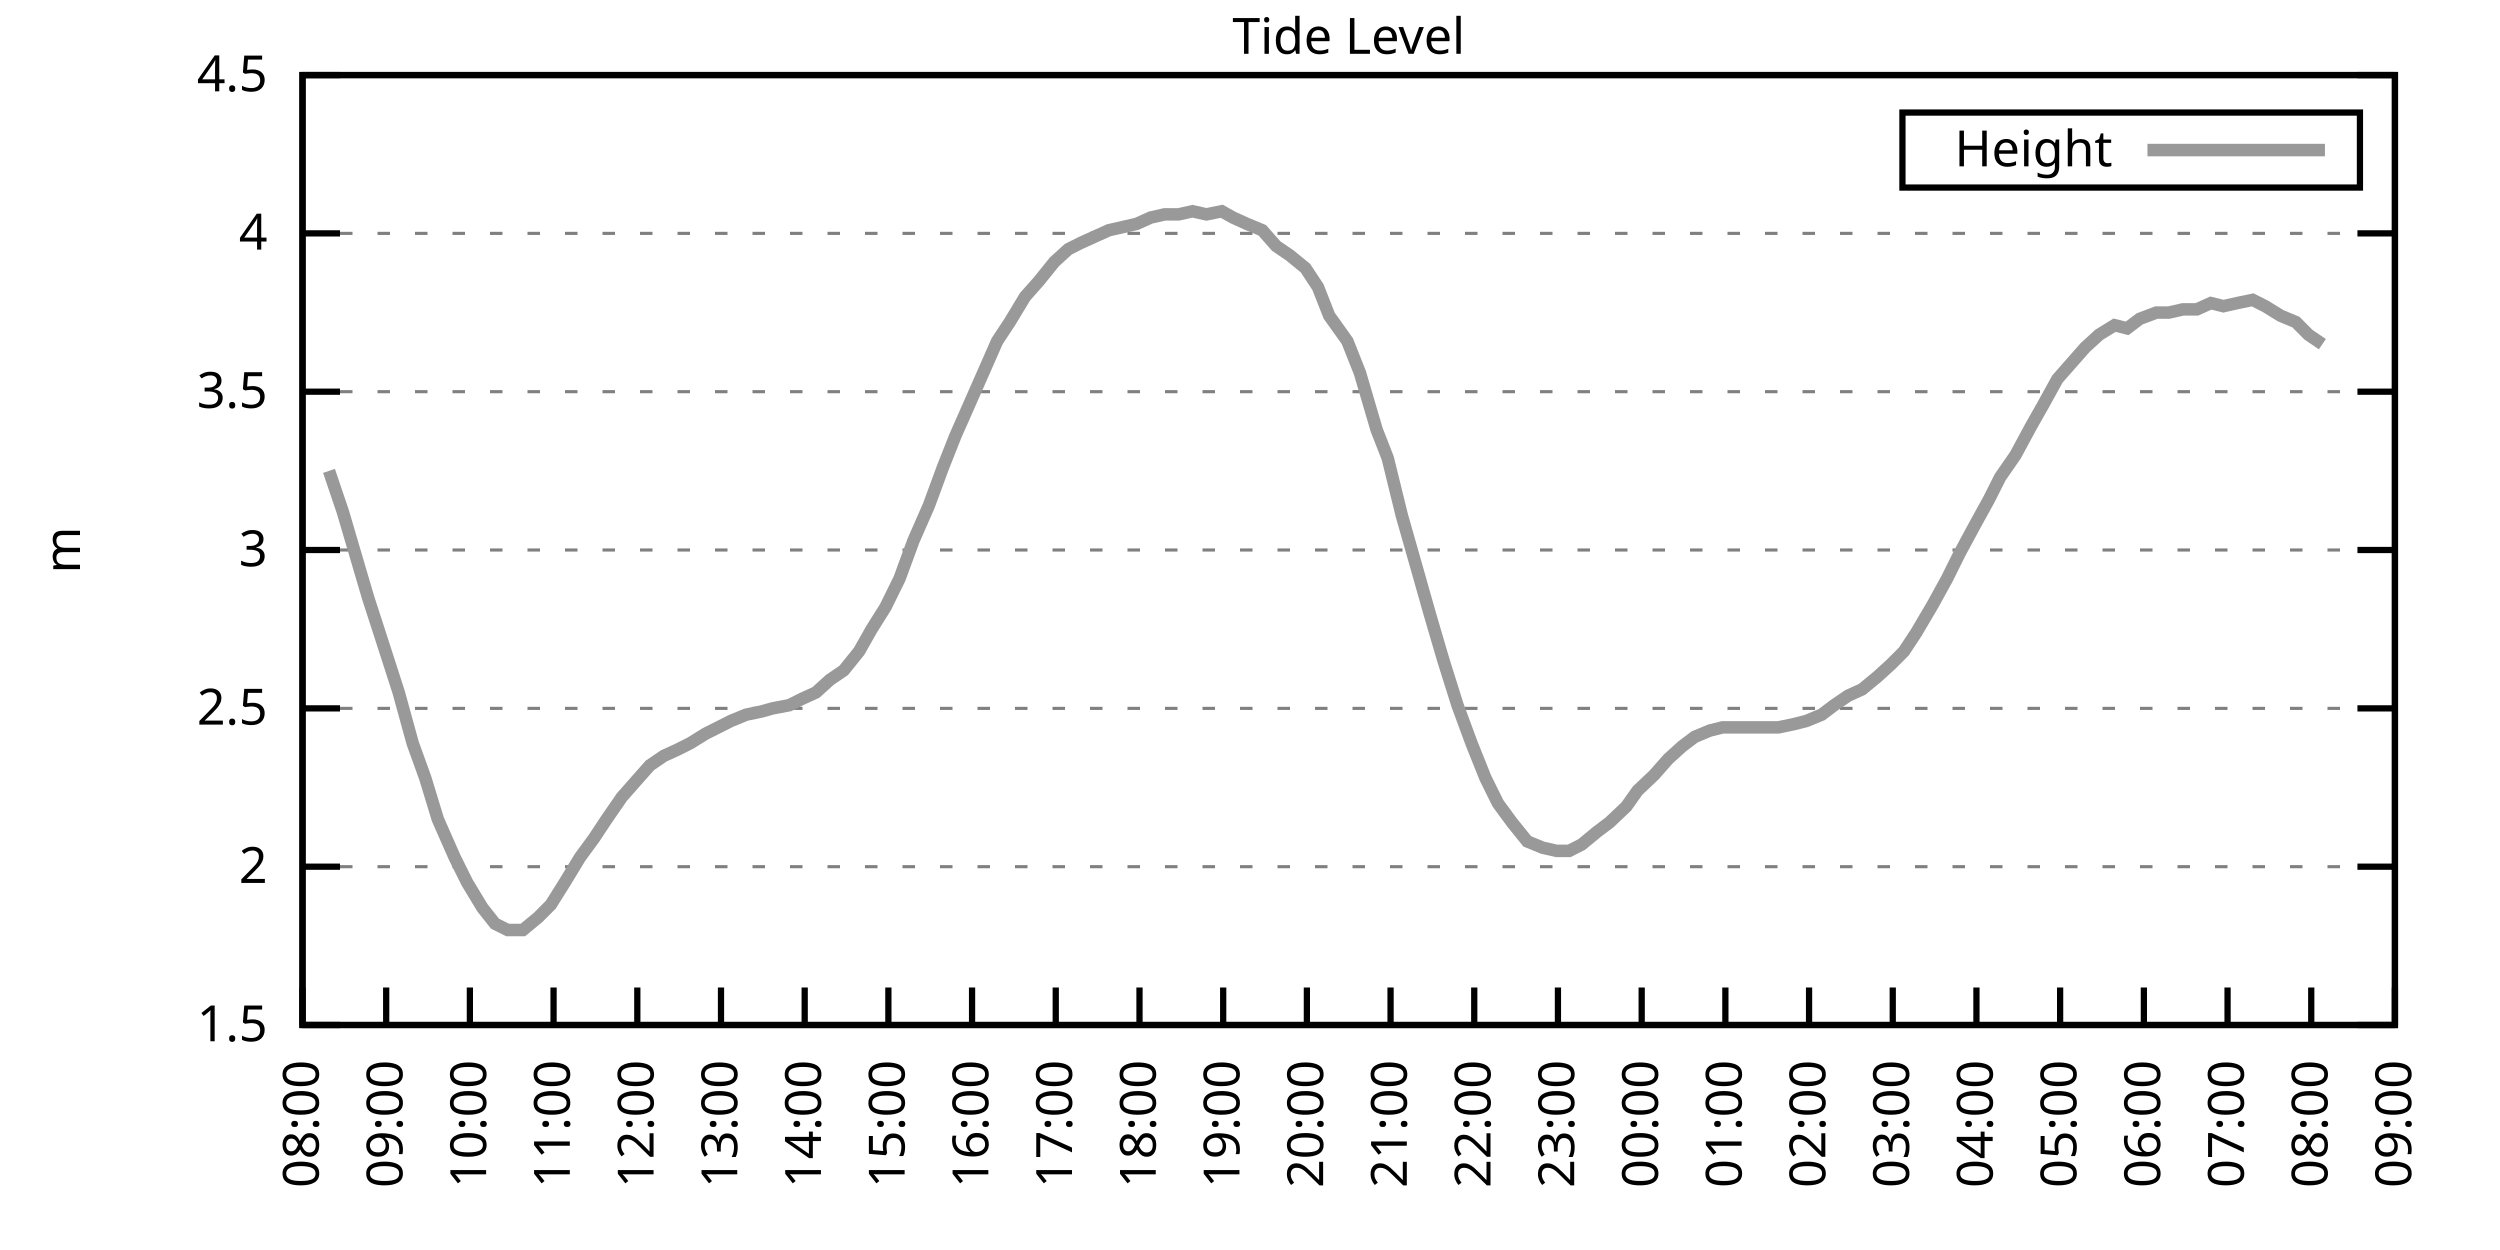
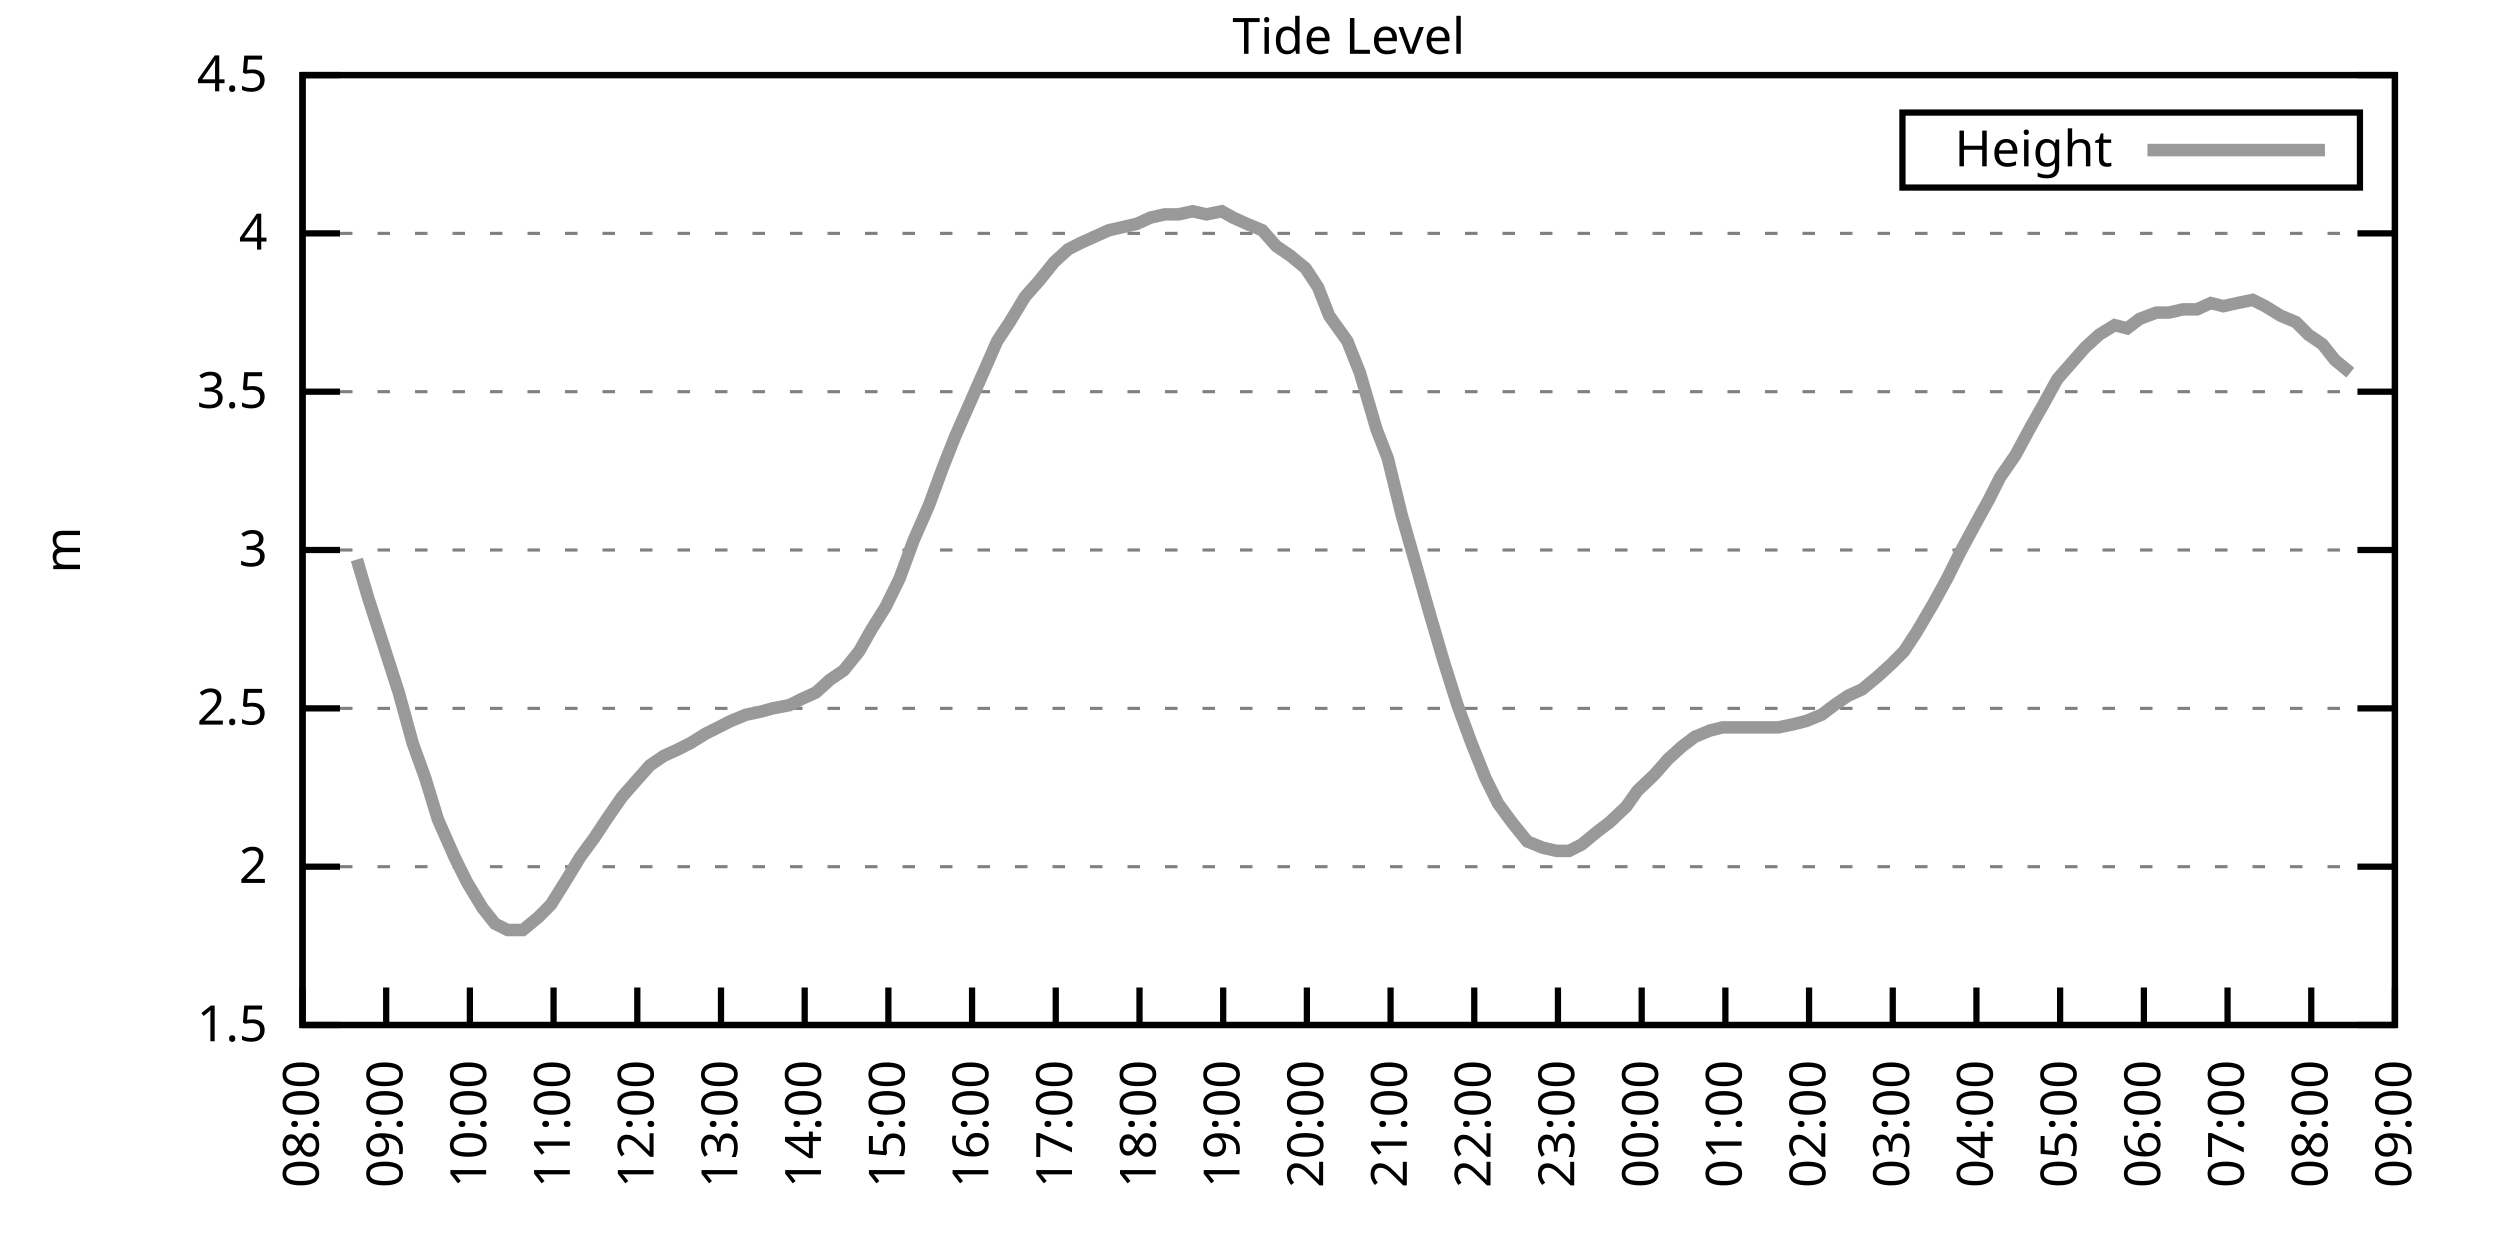
<svg xmlns="http://www.w3.org/2000/svg" xmlns:xlink="http://www.w3.org/1999/xlink" width="400" height="200" viewBox="0 0 400 200">
  <g id="gnuplot_canvas">
    <rect x="0" y="0" width="400" height="200" fill="none" />
    <defs>
      <circle id="gpDot" r="0.5" stroke-width="0.5" stroke="currentColor" />
      <path id="gpPt0" stroke-width="0.333" stroke="currentColor" d="M-1,0 h2 M0,-1 v2" />
      <path id="gpPt1" stroke-width="0.333" stroke="currentColor" d="M-1,-1 L1,1 M1,-1 L-1,1" />
      <path id="gpPt2" stroke-width="0.333" stroke="currentColor" d="M-1,0 L1,0 M0,-1 L0,1 M-1,-1 L1,1 M-1,1 L1,-1" />
      <rect id="gpPt3" stroke-width="0.333" stroke="currentColor" x="-1" y="-1" width="2" height="2" />
      <rect id="gpPt4" stroke-width="0.333" stroke="currentColor" fill="currentColor" x="-1" y="-1" width="2" height="2" />
      <circle id="gpPt5" stroke-width="0.333" stroke="currentColor" cx="0" cy="0" r="1" />
      <use xlink:href="#gpPt5" id="gpPt6" fill="currentColor" stroke="none" />
      <path id="gpPt7" stroke-width="0.333" stroke="currentColor" d="M0,-1.33 L-1.33,0.67 L1.33,0.67 z" />
      <use xlink:href="#gpPt7" id="gpPt8" fill="currentColor" stroke="none" />
      <use xlink:href="#gpPt7" id="gpPt9" stroke="currentColor" transform="rotate(180)" />
      <use xlink:href="#gpPt9" id="gpPt10" fill="currentColor" stroke="none" />
      <use xlink:href="#gpPt3" id="gpPt11" stroke="currentColor" transform="rotate(45)" />
      <use xlink:href="#gpPt11" id="gpPt12" fill="currentColor" stroke="none" />
      <path id="gpPt13" stroke-width="0.333" stroke="currentColor" d="M0,1.330 L1.265,0.411 L0.782,-1.067 L-0.782,-1.076 L-1.265,0.411 z" />
      <use xlink:href="#gpPt13" id="gpPt14" fill="currentColor" stroke="none" />
      <filter id="textbox" filterUnits="objectBoundingBox" x="0" y="0" height="1" width="1">
        <feFlood flood-color="white" flood-opacity="1" result="bgnd" />
        <feComposite in="SourceGraphic" in2="bgnd" operator="atop" />
      </filter>
      <filter id="greybox" filterUnits="objectBoundingBox" x="0" y="0" height="1" width="1">
        <feFlood flood-color="lightgrey" flood-opacity="1" result="grey" />
        <feComposite in="SourceGraphic" in2="grey" operator="atop" />
      </filter>
    </defs>
    <g fill="none" color="white" stroke="currentColor" stroke-width="1.00" stroke-linecap="butt" stroke-linejoin="miter">
</g>
    <g fill="none" color="black" stroke="currentColor" stroke-width="1.00" stroke-linecap="butt" stroke-linejoin="miter">
      <g stroke="none" shape-rendering="crispEdges">
        <polygon fill="rgb(255, 255, 255)" points="48.40,164.00 383.18,164.00 383.18,12.02 48.40,12.02 " />
      </g>
    </g>
    <g fill="none" color="black" stroke="currentColor" stroke-width="1.00" stroke-linecap="butt" stroke-linejoin="miter">
</g>
    <g fill="none" color="black" stroke="black" stroke-width="0.50" stroke-linecap="butt" stroke-linejoin="miter">
</g>
    <g fill="none" color="gray" stroke="currentColor" stroke-width="0.50" stroke-linecap="butt" stroke-linejoin="miter">
      <path stroke="gray" stroke-dasharray="2,4" class="gridline" d="M48.40,164.00 L383.19,164.00  " />
    </g>
    <g fill="none" color="gray" stroke="gray" stroke-width="1.00" stroke-linecap="butt" stroke-linejoin="miter">
</g>
    <g fill="none" color="black" stroke="currentColor" stroke-width="1.00" stroke-linecap="butt" stroke-linejoin="miter">
      <path stroke="black" d="M48.40,164.00 L54.40,164.00 M383.19,164.00 L377.19,164.00  " />
      <g transform="translate(42.80,166.60)" stroke="none" fill="black" font-family="Sans" font-size="8.00" text-anchor="end">
        <text>
          <tspan font-family="Sans"> 1.5</tspan>
        </text>
      </g>
    </g>
    <g fill="none" color="black" stroke="currentColor" stroke-width="1.00" stroke-linecap="butt" stroke-linejoin="miter">
</g>
    <g fill="none" color="black" stroke="black" stroke-width="0.50" stroke-linecap="butt" stroke-linejoin="miter">
</g>
    <g fill="none" color="gray" stroke="currentColor" stroke-width="0.50" stroke-linecap="butt" stroke-linejoin="miter">
      <path stroke="gray" stroke-dasharray="2,4" class="gridline" d="M48.40,138.67 L383.19,138.67  " />
    </g>
    <g fill="none" color="gray" stroke="gray" stroke-width="1.00" stroke-linecap="butt" stroke-linejoin="miter">
</g>
    <g fill="none" color="black" stroke="currentColor" stroke-width="1.00" stroke-linecap="butt" stroke-linejoin="miter">
      <path stroke="black" d="M48.40,138.67 L54.40,138.67 M383.19,138.67 L377.19,138.67  " />
      <g transform="translate(42.80,141.27)" stroke="none" fill="black" font-family="Sans" font-size="8.00" text-anchor="end">
        <text>
          <tspan font-family="Sans"> 2</tspan>
        </text>
      </g>
    </g>
    <g fill="none" color="black" stroke="currentColor" stroke-width="1.00" stroke-linecap="butt" stroke-linejoin="miter">
</g>
    <g fill="none" color="black" stroke="black" stroke-width="0.50" stroke-linecap="butt" stroke-linejoin="miter">
</g>
    <g fill="none" color="gray" stroke="currentColor" stroke-width="0.50" stroke-linecap="butt" stroke-linejoin="miter">
      <path stroke="gray" stroke-dasharray="2,4" class="gridline" d="M48.40,113.34 L383.19,113.34  " />
    </g>
    <g fill="none" color="gray" stroke="gray" stroke-width="1.00" stroke-linecap="butt" stroke-linejoin="miter">
</g>
    <g fill="none" color="black" stroke="currentColor" stroke-width="1.00" stroke-linecap="butt" stroke-linejoin="miter">
      <path stroke="black" d="M48.40,113.34 L54.40,113.34 M383.19,113.34 L377.19,113.34  " />
      <g transform="translate(42.80,115.94)" stroke="none" fill="black" font-family="Sans" font-size="8.00" text-anchor="end">
        <text>
          <tspan font-family="Sans"> 2.5</tspan>
        </text>
      </g>
    </g>
    <g fill="none" color="black" stroke="currentColor" stroke-width="1.00" stroke-linecap="butt" stroke-linejoin="miter">
</g>
    <g fill="none" color="black" stroke="black" stroke-width="0.50" stroke-linecap="butt" stroke-linejoin="miter">
</g>
    <g fill="none" color="gray" stroke="currentColor" stroke-width="0.50" stroke-linecap="butt" stroke-linejoin="miter">
      <path stroke="gray" stroke-dasharray="2,4" class="gridline" d="M48.40,88.00 L383.19,88.00  " />
    </g>
    <g fill="none" color="gray" stroke="gray" stroke-width="1.00" stroke-linecap="butt" stroke-linejoin="miter">
</g>
    <g fill="none" color="black" stroke="currentColor" stroke-width="1.00" stroke-linecap="butt" stroke-linejoin="miter">
      <path stroke="black" d="M48.40,88.00 L54.40,88.00 M383.19,88.00 L377.19,88.00  " />
      <g transform="translate(42.80,90.60)" stroke="none" fill="black" font-family="Sans" font-size="8.00" text-anchor="end">
        <text>
          <tspan font-family="Sans"> 3</tspan>
        </text>
      </g>
    </g>
    <g fill="none" color="black" stroke="currentColor" stroke-width="1.00" stroke-linecap="butt" stroke-linejoin="miter">
</g>
    <g fill="none" color="black" stroke="black" stroke-width="0.50" stroke-linecap="butt" stroke-linejoin="miter">
</g>
    <g fill="none" color="gray" stroke="currentColor" stroke-width="0.50" stroke-linecap="butt" stroke-linejoin="miter">
      <path stroke="gray" stroke-dasharray="2,4" class="gridline" d="M48.40,62.67 L383.19,62.67  " />
    </g>
    <g fill="none" color="gray" stroke="gray" stroke-width="1.00" stroke-linecap="butt" stroke-linejoin="miter">
</g>
    <g fill="none" color="black" stroke="currentColor" stroke-width="1.00" stroke-linecap="butt" stroke-linejoin="miter">
      <path stroke="black" d="M48.40,62.67 L54.40,62.67 M383.19,62.67 L377.19,62.67  " />
      <g transform="translate(42.80,65.27)" stroke="none" fill="black" font-family="Sans" font-size="8.00" text-anchor="end">
        <text>
          <tspan font-family="Sans"> 3.5</tspan>
        </text>
      </g>
    </g>
    <g fill="none" color="black" stroke="currentColor" stroke-width="1.00" stroke-linecap="butt" stroke-linejoin="miter">
</g>
    <g fill="none" color="black" stroke="black" stroke-width="0.50" stroke-linecap="butt" stroke-linejoin="miter">
</g>
    <g fill="none" color="gray" stroke="currentColor" stroke-width="0.50" stroke-linecap="butt" stroke-linejoin="miter">
      <path stroke="gray" stroke-dasharray="2,4" class="gridline" d="M48.40,37.34 L383.19,37.34  " />
    </g>
    <g fill="none" color="gray" stroke="gray" stroke-width="1.00" stroke-linecap="butt" stroke-linejoin="miter">
</g>
    <g fill="none" color="black" stroke="currentColor" stroke-width="1.00" stroke-linecap="butt" stroke-linejoin="miter">
      <path stroke="black" d="M48.40,37.34 L54.40,37.34 M383.19,37.34 L377.19,37.34  " />
      <g transform="translate(42.80,39.94)" stroke="none" fill="black" font-family="Sans" font-size="8.00" text-anchor="end">
        <text>
          <tspan font-family="Sans"> 4</tspan>
        </text>
      </g>
    </g>
    <g fill="none" color="black" stroke="currentColor" stroke-width="1.00" stroke-linecap="butt" stroke-linejoin="miter">
</g>
    <g fill="none" color="black" stroke="black" stroke-width="0.50" stroke-linecap="butt" stroke-linejoin="miter">
</g>
    <g fill="none" color="gray" stroke="currentColor" stroke-width="0.50" stroke-linecap="butt" stroke-linejoin="miter">
      <path stroke="gray" stroke-dasharray="2,4" class="gridline" d="M48.40,12.01 L383.19,12.01  " />
    </g>
    <g fill="none" color="gray" stroke="gray" stroke-width="1.00" stroke-linecap="butt" stroke-linejoin="miter">
</g>
    <g fill="none" color="black" stroke="currentColor" stroke-width="1.00" stroke-linecap="butt" stroke-linejoin="miter">
      <path stroke="black" d="M48.40,12.01 L54.40,12.01 M383.19,12.01 L377.19,12.01  " />
      <g transform="translate(42.80,14.61)" stroke="none" fill="black" font-family="Sans" font-size="8.00" text-anchor="end">
        <text>
          <tspan font-family="Sans"> 4.5</tspan>
        </text>
      </g>
    </g>
    <g fill="none" color="black" stroke="currentColor" stroke-width="1.00" stroke-linecap="butt" stroke-linejoin="miter">
      <path stroke="black" d="M48.40,164.00 L48.40,158.00  " />
      <g transform="translate(51.00,169.60) rotate(270.00)" stroke="none" fill="black" font-family="Sans" font-size="8.00" text-anchor="end">
        <text>
          <tspan font-family="Sans">08:00</tspan>
        </text>
      </g>
    </g>
    <g fill="none" color="black" stroke="currentColor" stroke-width="1.00" stroke-linecap="butt" stroke-linejoin="miter">
      <path stroke="black" d="M61.79,164.00 L61.79,158.00  " />
      <g transform="translate(64.39,169.60) rotate(270.00)" stroke="none" fill="black" font-family="Sans" font-size="8.00" text-anchor="end">
        <text>
          <tspan font-family="Sans">09:00</tspan>
        </text>
      </g>
    </g>
    <g fill="none" color="black" stroke="currentColor" stroke-width="1.00" stroke-linecap="butt" stroke-linejoin="miter">
      <path stroke="black" d="M75.18,164.00 L75.18,158.00  " />
      <g transform="translate(77.78,169.60) rotate(270.00)" stroke="none" fill="black" font-family="Sans" font-size="8.00" text-anchor="end">
        <text>
          <tspan font-family="Sans">10:00</tspan>
        </text>
      </g>
    </g>
    <g fill="none" color="black" stroke="currentColor" stroke-width="1.00" stroke-linecap="butt" stroke-linejoin="miter">
      <path stroke="black" d="M88.57,164.00 L88.57,158.00  " />
      <g transform="translate(91.17,169.60) rotate(270.00)" stroke="none" fill="black" font-family="Sans" font-size="8.00" text-anchor="end">
        <text>
          <tspan font-family="Sans">11:00</tspan>
        </text>
      </g>
    </g>
    <g fill="none" color="black" stroke="currentColor" stroke-width="1.00" stroke-linecap="butt" stroke-linejoin="miter">
      <path stroke="black" d="M101.97,164.00 L101.97,158.00  " />
      <g transform="translate(104.57,169.60) rotate(270.00)" stroke="none" fill="black" font-family="Sans" font-size="8.00" text-anchor="end">
        <text>
          <tspan font-family="Sans">12:00</tspan>
        </text>
      </g>
    </g>
    <g fill="none" color="black" stroke="currentColor" stroke-width="1.00" stroke-linecap="butt" stroke-linejoin="miter">
      <path stroke="black" d="M115.36,164.00 L115.36,158.00  " />
      <g transform="translate(117.96,169.60) rotate(270.00)" stroke="none" fill="black" font-family="Sans" font-size="8.00" text-anchor="end">
        <text>
          <tspan font-family="Sans">13:00</tspan>
        </text>
      </g>
    </g>
    <g fill="none" color="black" stroke="currentColor" stroke-width="1.00" stroke-linecap="butt" stroke-linejoin="miter">
      <path stroke="black" d="M128.75,164.00 L128.75,158.00  " />
      <g transform="translate(131.35,169.60) rotate(270.00)" stroke="none" fill="black" font-family="Sans" font-size="8.00" text-anchor="end">
        <text>
          <tspan font-family="Sans">14:00</tspan>
        </text>
      </g>
    </g>
    <g fill="none" color="black" stroke="currentColor" stroke-width="1.00" stroke-linecap="butt" stroke-linejoin="miter">
      <path stroke="black" d="M142.14,164.00 L142.14,158.00  " />
      <g transform="translate(144.74,169.60) rotate(270.00)" stroke="none" fill="black" font-family="Sans" font-size="8.00" text-anchor="end">
        <text>
          <tspan font-family="Sans">15:00</tspan>
        </text>
      </g>
    </g>
    <g fill="none" color="black" stroke="currentColor" stroke-width="1.00" stroke-linecap="butt" stroke-linejoin="miter">
      <path stroke="black" d="M155.53,164.00 L155.53,158.00  " />
      <g transform="translate(158.13,169.60) rotate(270.00)" stroke="none" fill="black" font-family="Sans" font-size="8.00" text-anchor="end">
        <text>
          <tspan font-family="Sans">16:00</tspan>
        </text>
      </g>
    </g>
    <g fill="none" color="black" stroke="currentColor" stroke-width="1.00" stroke-linecap="butt" stroke-linejoin="miter">
      <path stroke="black" d="M168.92,164.00 L168.92,158.00  " />
      <g transform="translate(171.52,169.60) rotate(270.00)" stroke="none" fill="black" font-family="Sans" font-size="8.00" text-anchor="end">
        <text>
          <tspan font-family="Sans">17:00</tspan>
        </text>
      </g>
    </g>
    <g fill="none" color="black" stroke="currentColor" stroke-width="1.00" stroke-linecap="butt" stroke-linejoin="miter">
      <path stroke="black" d="M182.32,164.00 L182.32,158.00  " />
      <g transform="translate(184.92,169.60) rotate(270.00)" stroke="none" fill="black" font-family="Sans" font-size="8.00" text-anchor="end">
        <text>
          <tspan font-family="Sans">18:00</tspan>
        </text>
      </g>
    </g>
    <g fill="none" color="black" stroke="currentColor" stroke-width="1.00" stroke-linecap="butt" stroke-linejoin="miter">
      <path stroke="black" d="M195.71,164.00 L195.71,158.00  " />
      <g transform="translate(198.31,169.60) rotate(270.00)" stroke="none" fill="black" font-family="Sans" font-size="8.00" text-anchor="end">
        <text>
          <tspan font-family="Sans">19:00</tspan>
        </text>
      </g>
    </g>
    <g fill="none" color="black" stroke="currentColor" stroke-width="1.00" stroke-linecap="butt" stroke-linejoin="miter">
      <path stroke="black" d="M209.10,164.00 L209.10,158.00  " />
      <g transform="translate(211.70,169.60) rotate(270.00)" stroke="none" fill="black" font-family="Sans" font-size="8.00" text-anchor="end">
        <text>
          <tspan font-family="Sans">20:00</tspan>
        </text>
      </g>
    </g>
    <g fill="none" color="black" stroke="currentColor" stroke-width="1.00" stroke-linecap="butt" stroke-linejoin="miter">
      <path stroke="black" d="M222.49,164.00 L222.49,158.00  " />
      <g transform="translate(225.09,169.60) rotate(270.00)" stroke="none" fill="black" font-family="Sans" font-size="8.00" text-anchor="end">
        <text>
          <tspan font-family="Sans">21:00</tspan>
        </text>
      </g>
    </g>
    <g fill="none" color="black" stroke="currentColor" stroke-width="1.00" stroke-linecap="butt" stroke-linejoin="miter">
      <path stroke="black" d="M235.88,164.00 L235.88,158.00  " />
      <g transform="translate(238.48,169.60) rotate(270.00)" stroke="none" fill="black" font-family="Sans" font-size="8.00" text-anchor="end">
        <text>
          <tspan font-family="Sans">22:00</tspan>
        </text>
      </g>
    </g>
    <g fill="none" color="black" stroke="currentColor" stroke-width="1.00" stroke-linecap="butt" stroke-linejoin="miter">
      <path stroke="black" d="M249.27,164.00 L249.27,158.00  " />
      <g transform="translate(251.87,169.60) rotate(270.00)" stroke="none" fill="black" font-family="Sans" font-size="8.00" text-anchor="end">
        <text>
          <tspan font-family="Sans">23:00</tspan>
        </text>
      </g>
    </g>
    <g fill="none" color="black" stroke="currentColor" stroke-width="1.00" stroke-linecap="butt" stroke-linejoin="miter">
      <path stroke="black" d="M262.67,164.00 L262.67,158.00  " />
      <g transform="translate(265.27,169.60) rotate(270.00)" stroke="none" fill="black" font-family="Sans" font-size="8.00" text-anchor="end">
        <text>
          <tspan font-family="Sans">00:00</tspan>
        </text>
      </g>
    </g>
    <g fill="none" color="black" stroke="currentColor" stroke-width="1.00" stroke-linecap="butt" stroke-linejoin="miter">
      <path stroke="black" d="M276.06,164.00 L276.06,158.00  " />
      <g transform="translate(278.66,169.60) rotate(270.00)" stroke="none" fill="black" font-family="Sans" font-size="8.00" text-anchor="end">
        <text>
          <tspan font-family="Sans">01:00</tspan>
        </text>
      </g>
    </g>
    <g fill="none" color="black" stroke="currentColor" stroke-width="1.00" stroke-linecap="butt" stroke-linejoin="miter">
      <path stroke="black" d="M289.45,164.00 L289.45,158.00  " />
      <g transform="translate(292.05,169.60) rotate(270.00)" stroke="none" fill="black" font-family="Sans" font-size="8.00" text-anchor="end">
        <text>
          <tspan font-family="Sans">02:00</tspan>
        </text>
      </g>
    </g>
    <g fill="none" color="black" stroke="currentColor" stroke-width="1.00" stroke-linecap="butt" stroke-linejoin="miter">
      <path stroke="black" d="M302.84,164.00 L302.84,158.00  " />
      <g transform="translate(305.44,169.60) rotate(270.00)" stroke="none" fill="black" font-family="Sans" font-size="8.00" text-anchor="end">
        <text>
          <tspan font-family="Sans">03:00</tspan>
        </text>
      </g>
    </g>
    <g fill="none" color="black" stroke="currentColor" stroke-width="1.00" stroke-linecap="butt" stroke-linejoin="miter">
      <path stroke="black" d="M316.23,164.00 L316.23,158.00  " />
      <g transform="translate(318.83,169.60) rotate(270.00)" stroke="none" fill="black" font-family="Sans" font-size="8.00" text-anchor="end">
        <text>
          <tspan font-family="Sans">04:00</tspan>
        </text>
      </g>
    </g>
    <g fill="none" color="black" stroke="currentColor" stroke-width="1.00" stroke-linecap="butt" stroke-linejoin="miter">
      <path stroke="black" d="M329.62,164.00 L329.62,158.00  " />
      <g transform="translate(332.22,169.60) rotate(270.00)" stroke="none" fill="black" font-family="Sans" font-size="8.00" text-anchor="end">
        <text>
          <tspan font-family="Sans">05:00</tspan>
        </text>
      </g>
    </g>
    <g fill="none" color="black" stroke="currentColor" stroke-width="1.00" stroke-linecap="butt" stroke-linejoin="miter">
      <path stroke="black" d="M343.02,164.00 L343.02,158.00  " />
      <g transform="translate(345.62,169.60) rotate(270.00)" stroke="none" fill="black" font-family="Sans" font-size="8.00" text-anchor="end">
        <text>
          <tspan font-family="Sans">06:00</tspan>
        </text>
      </g>
    </g>
    <g fill="none" color="black" stroke="currentColor" stroke-width="1.00" stroke-linecap="butt" stroke-linejoin="miter">
      <path stroke="black" d="M356.41,164.00 L356.41,158.00  " />
      <g transform="translate(359.01,169.60) rotate(270.00)" stroke="none" fill="black" font-family="Sans" font-size="8.00" text-anchor="end">
        <text>
          <tspan font-family="Sans">07:00</tspan>
        </text>
      </g>
    </g>
    <g fill="none" color="black" stroke="currentColor" stroke-width="1.00" stroke-linecap="butt" stroke-linejoin="miter">
      <path stroke="black" d="M369.80,164.00 L369.80,158.00  " />
      <g transform="translate(372.40,169.60) rotate(270.00)" stroke="none" fill="black" font-family="Sans" font-size="8.00" text-anchor="end">
        <text>
          <tspan font-family="Sans">08:00</tspan>
        </text>
      </g>
    </g>
    <g fill="none" color="black" stroke="currentColor" stroke-width="1.00" stroke-linecap="butt" stroke-linejoin="miter">
      <path stroke="black" d="M383.19,164.00 L383.19,158.00  " />
      <g transform="translate(385.79,169.60) rotate(270.00)" stroke="none" fill="black" font-family="Sans" font-size="8.00" text-anchor="end">
        <text>
          <tspan font-family="Sans">09:00</tspan>
        </text>
      </g>
    </g>
    <g fill="none" color="black" stroke="currentColor" stroke-width="1.00" stroke-linecap="butt" stroke-linejoin="miter">
</g>
    <g fill="none" color="black" stroke="currentColor" stroke-width="1.00" stroke-linecap="butt" stroke-linejoin="miter">
      <path stroke="black" d="M48.40,12.01 L48.40,164.00 L383.19,164.00 L383.19,12.01 L48.40,12.01 Z  " />
    </g>
    <g fill="none" color="black" stroke="currentColor" stroke-width="1.00" stroke-linecap="butt" stroke-linejoin="miter">
</g>
    <g fill="none" color="black" stroke="currentColor" stroke-width="1.00" stroke-linecap="butt" stroke-linejoin="miter">
      <path stroke="black" d="M304.39,30.01 L304.39,18.01 L377.59,18.01 L377.59,30.01 L304.39,30.01 Z  " />
    </g>
    <g id="Tide_level_plot_1">
      <g fill="none" color="white" stroke="black" stroke-width="2.00" stroke-linecap="butt" stroke-linejoin="miter">
</g>
      <g fill="none" color="black" stroke="currentColor" stroke-width="2.00" stroke-linecap="butt" stroke-linejoin="miter">
        <g transform="translate(337.99,26.61)" stroke="none" fill="black" font-family="Sans" font-size="8.00" text-anchor="end">
          <text>
            <tspan font-family="Sans">Height</tspan>
          </text>
        </g>
      </g>
      <g fill="none" color="black" stroke="currentColor" stroke-width="2.00" stroke-linecap="butt" stroke-linejoin="miter">
-         <path stroke="rgb(153, 153, 153)" d="M343.59,24.01 L371.99,24.01 M52.64,75.34 L54.87,81.93 L57.10,89.52 L58.89,95.60 L61.35,103.20 L63.80,110.80   L66.03,118.91 L68.04,124.48 L70.05,131.07 L72.73,137.15 L74.74,141.20 L77.19,145.25 L79.20,147.79 L81.21,148.80   L83.66,148.80 L86.12,146.77 L88.13,144.75 L90.36,141.20 L92.82,137.15 L95.05,134.11 L97.06,131.07 L99.51,127.52   L101.74,124.99 L103.98,122.46 L106.21,120.94 L108.44,119.92 L110.45,118.91 L112.90,117.39 L114.91,116.38 L116.92,115.36   L119.38,114.35 L121.83,113.84 L123.62,113.34 L126.29,112.83 L128.30,111.82 L130.54,110.80 L132.77,108.78 L135.00,107.26   L137.45,104.22 L139.46,100.67 L141.69,97.12 L143.93,92.56 L146.16,86.49 L148.61,80.91 L150.85,74.83 L152.85,69.77   L155.09,64.70 L159.55,54.57 L161.56,51.53 L164.01,47.47 L166.25,44.94 L168.70,41.90 L170.93,39.87 L172.94,38.86   L175.17,37.85 L177.41,36.84 L179.64,36.33 L181.87,35.82 L184.10,34.81 L186.33,34.30 L188.57,34.30 L190.80,33.80   L193.03,34.30 L195.48,33.80 L197.27,34.81 L199.50,35.82 L201.96,36.84 L204.19,39.37 L206.42,40.89 L208.88,42.91   L210.88,45.95 L212.67,50.51 L215.57,54.57 L217.58,59.63 L220.26,68.75 L222.04,73.31 L224.28,82.43 L226.73,91.04   L228.74,98.14 L230.97,105.74 L233.20,112.83 L235.44,118.91 L237.67,124.48 L239.68,128.54 L241.91,131.58 L244.36,134.62   L246.82,135.63 L249.05,136.14 L251.06,136.14 L253.07,135.12 L255.52,133.10 L257.53,131.58 L260.21,129.04 L262.00,126.51   L264.67,123.98 L266.91,121.44 L269.14,119.42 L271.15,117.90 L273.60,116.88 L275.61,116.38 L278.07,116.38 L280.30,116.38   L282.31,116.38 L284.54,116.38 L286.99,115.87 L289.00,115.36 L291.46,114.35 L293.47,112.83 L295.70,111.31 L297.93,110.30   L300.39,108.27 L302.62,106.24 L304.63,104.22 L306.63,101.18 L309.31,96.62 L311.54,92.56 L313.55,88.51 L316.01,83.95   L318.24,79.90 L320.03,76.35 L322.48,72.81 L324.94,68.25 L326.95,64.70 L329.18,60.65 L331.41,58.11 L333.64,55.58   L335.87,53.55 L338.33,52.03 L340.34,52.54 L342.35,51.02 L345.02,50.01 L347.03,50.01 L349.26,49.50 L351.50,49.50   L353.73,48.49 L355.74,48.99 L357.97,48.49 L360.42,47.98 L362.43,48.99 L364.89,50.51 L367.34,51.53 L369.35,53.55   L371.58,55.07  " />
+         <path stroke="rgb(153, 153, 153)" d="M343.59,24.01 L371.99,24.01 M57.10,89.52 L58.89,95.60 L61.35,103.20 L63.80,110.80 L66.03,118.91 L68.04,124.48   L70.05,131.07 L72.73,137.15 L74.74,141.20 L77.19,145.25 L79.20,147.79 L81.21,148.80 L83.66,148.80 L86.12,146.77   L88.13,144.75 L90.36,141.20 L92.82,137.15 L95.05,134.11 L97.06,131.07 L99.51,127.52 L101.74,124.99 L103.98,122.46   L106.21,120.94 L108.44,119.92 L110.45,118.91 L112.90,117.39 L114.91,116.38 L116.92,115.36 L119.38,114.35 L121.83,113.84   L123.62,113.34 L126.29,112.83 L128.30,111.82 L130.54,110.80 L132.77,108.78 L135.00,107.26 L137.45,104.22 L139.46,100.67   L141.69,97.12 L143.93,92.56 L146.16,86.49 L148.61,80.91 L150.85,74.83 L152.85,69.77 L155.09,64.70 L159.55,54.57   L161.56,51.53 L164.01,47.47 L166.25,44.94 L168.70,41.90 L170.93,39.87 L172.94,38.86 L175.17,37.85 L177.41,36.84   L179.64,36.33 L181.87,35.82 L184.10,34.81 L186.33,34.30 L188.57,34.30 L190.80,33.80 L193.03,34.30 L195.48,33.80   L197.27,34.81 L199.50,35.82 L201.96,36.84 L204.19,39.37 L206.42,40.89 L208.88,42.91 L210.88,45.95 L212.67,50.51   L215.57,54.57 L217.58,59.63 L220.26,68.75 L222.04,73.31 L224.28,82.43 L226.73,91.04 L228.74,98.14 L230.97,105.74   L233.20,112.83 L235.44,118.91 L237.67,124.48 L239.68,128.54 L241.91,131.58 L244.36,134.62 L246.82,135.63 L249.05,136.14   L251.06,136.14 L253.07,135.12 L255.52,133.10 L257.53,131.58 L260.21,129.04 L262.00,126.51 L264.67,123.98 L266.91,121.44   L269.14,119.42 L271.15,117.90 L273.60,116.88 L275.61,116.38 L278.07,116.38 L280.30,116.38 L282.31,116.38 L284.54,116.38   L286.99,115.87 L289.00,115.36 L291.46,114.35 L293.47,112.83 L295.70,111.31 L297.93,110.30 L300.39,108.27 L302.62,106.24   L304.63,104.22 L306.63,101.18 L309.31,96.62 L311.54,92.56 L313.55,88.51 L316.01,83.95 L318.24,79.90 L320.03,76.35   L322.48,72.81 L324.94,68.25 L326.95,64.70 L329.18,60.65 L331.41,58.11 L333.64,55.58 L335.87,53.55 L338.33,52.03   L340.34,52.54 L342.35,51.02 L345.02,50.01 L347.03,50.01 L349.26,49.50 L351.50,49.50 L353.73,48.49 L355.74,48.99   L357.97,48.49 L360.42,47.98 L362.43,48.99 L364.89,50.51 L367.34,51.53 L369.35,53.55 L371.58,55.07 L373.59,57.61   L376.05,59.63  " />
      </g>
    </g>
    <g fill="none" color="black" stroke="currentColor" stroke-width="2.00" stroke-linecap="butt" stroke-linejoin="miter">
</g>
    <g fill="none" color="black" stroke="black" stroke-width="1.00" stroke-linecap="butt" stroke-linejoin="miter">
</g>
    <g fill="none" color="black" stroke="currentColor" stroke-width="1.00" stroke-linecap="butt" stroke-linejoin="miter">
      <path stroke="black" d="M48.40,12.01 L48.40,164.00 L383.19,164.00 L383.19,12.01 L48.40,12.01 Z  " />
      <g transform="translate(12.80,88.01) rotate(270.00)" stroke="none" fill="black" font-family="Sans" font-size="8.00" text-anchor="middle">
        <text>
          <tspan font-family="Sans">m</tspan>
        </text>
      </g>
    </g>
    <g fill="none" color="black" stroke="currentColor" stroke-width="1.00" stroke-linecap="butt" stroke-linejoin="miter">
</g>
    <g fill="none" color="black" stroke="currentColor" stroke-width="1.00" stroke-linecap="butt" stroke-linejoin="miter">
      <g transform="translate(215.79,8.61)" stroke="none" fill="black" font-family="Sans" font-size="8.00" text-anchor="middle">
        <text>
          <tspan font-family="Sans">Tide Level</tspan>
        </text>
      </g>
    </g>
    <g fill="none" color="black" stroke="currentColor" stroke-width="1.00" stroke-linecap="butt" stroke-linejoin="miter">
</g>
  </g>
</svg>
